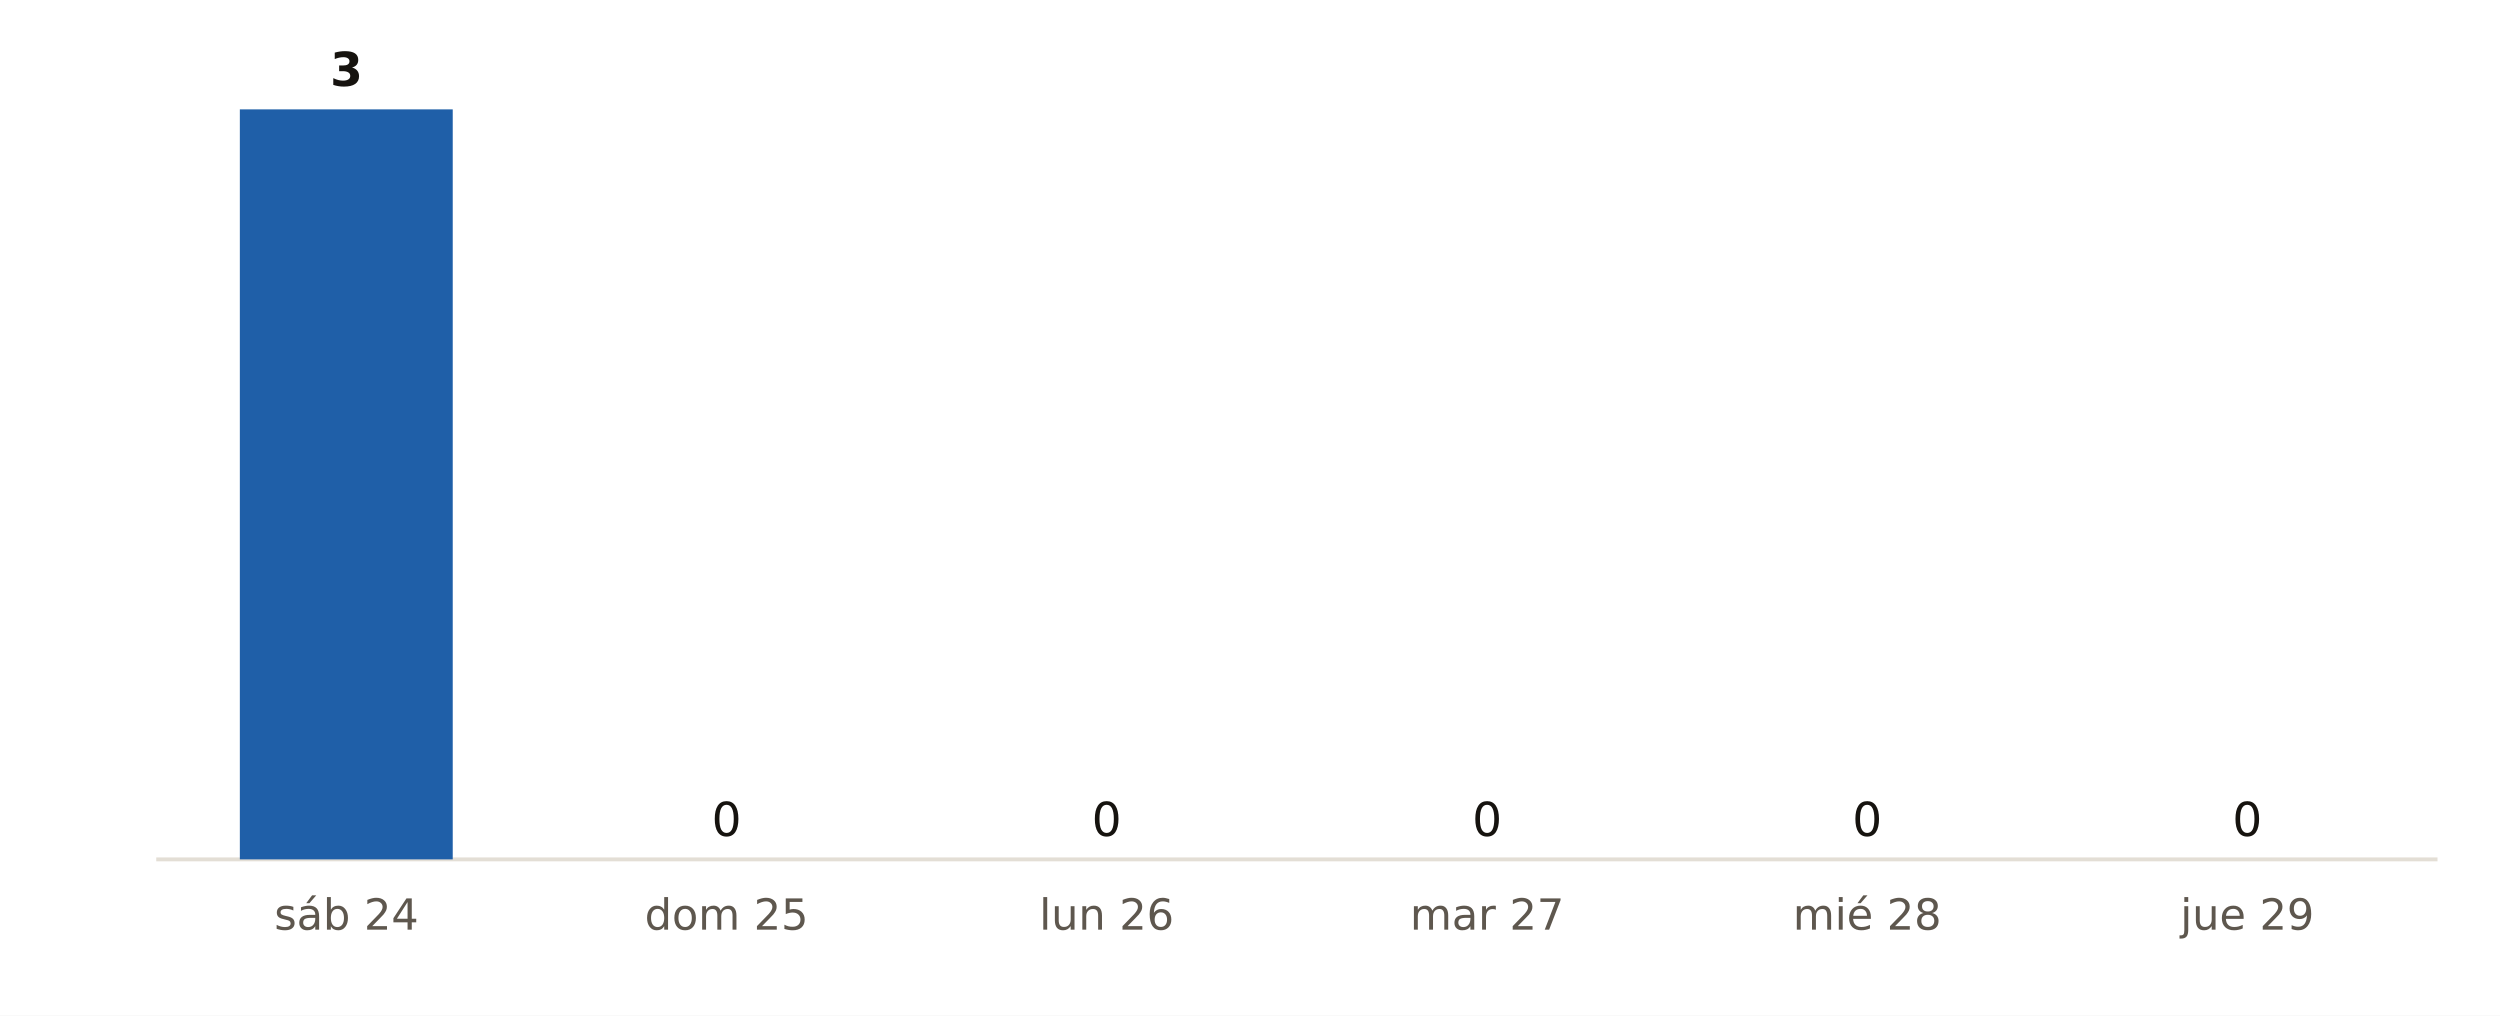
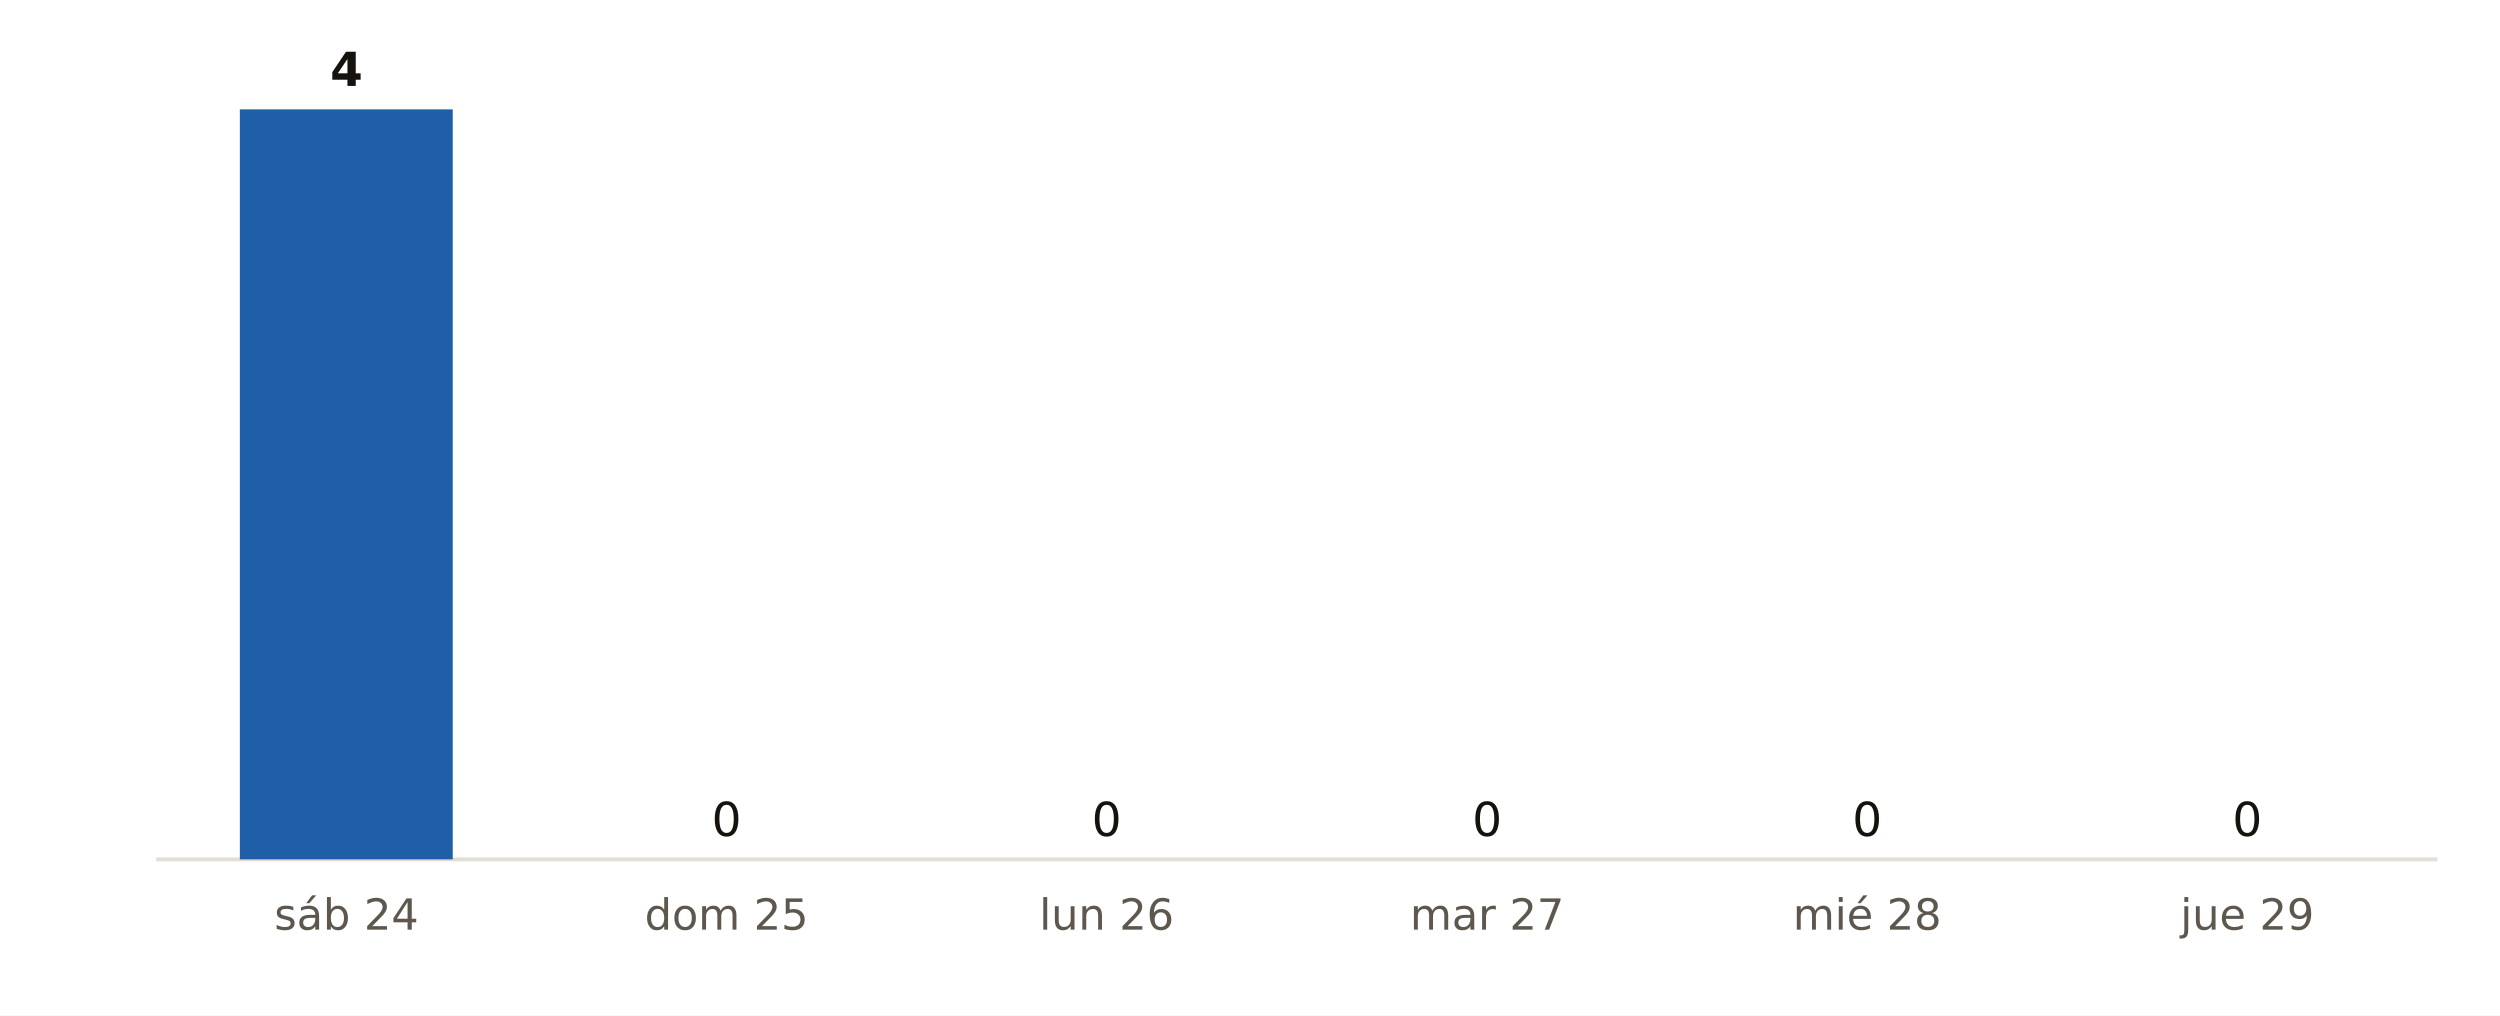
<svg xmlns="http://www.w3.org/2000/svg" viewBox="0 0 640 260" width="640" height="260" role="img" aria-label="Municipios de Cantabria con probabilidad de lluvia del 90 % o más, día a día, según AEMET">
  <rect width="640" height="260" fill="#FFFFFF" />
  <line x1="40" x2="624" y1="220" y2="220" stroke="#E3DED5" stroke-width="1" />
  <rect x="61.4" y="28.0" width="54.5" height="192.0" fill="#1F5FA8" />
-   <text x="88.7" y="22.0" font-size="12" fill="#16130F" text-anchor="middle" font-weight="700" font-family="Public Sans, DejaVu Sans, Arial, sans-serif">3</text>
+   <text x="88.7" y="22.0" font-size="12" fill="#16130F" text-anchor="middle" font-weight="700" font-family="Public Sans, DejaVu Sans, Arial, sans-serif">4</text>
  <text x="88.7" y="238.0" font-size="11" fill="#5E574E" text-anchor="middle" font-weight="400" font-family="Public Sans, DejaVu Sans, Arial, sans-serif">sáb 24</text>
  <rect x="158.7" y="220.0" width="54.5" height="0.0" fill="#9CB9DB" />
  <text x="186.0" y="214.0" font-size="12" fill="#16130F" text-anchor="middle" font-weight="400" font-family="Public Sans, DejaVu Sans, Arial, sans-serif">0</text>
  <text x="186.0" y="238.0" font-size="11" fill="#5E574E" text-anchor="middle" font-weight="400" font-family="Public Sans, DejaVu Sans, Arial, sans-serif">dom 25</text>
  <rect x="256.1" y="220.0" width="54.5" height="0.0" fill="#9CB9DB" />
  <text x="283.3" y="214.0" font-size="12" fill="#16130F" text-anchor="middle" font-weight="400" font-family="Public Sans, DejaVu Sans, Arial, sans-serif">0</text>
  <text x="283.3" y="238.0" font-size="11" fill="#5E574E" text-anchor="middle" font-weight="400" font-family="Public Sans, DejaVu Sans, Arial, sans-serif">lun 26</text>
  <rect x="353.4" y="220.0" width="54.5" height="0.0" fill="#9CB9DB" />
  <text x="380.7" y="214.0" font-size="12" fill="#16130F" text-anchor="middle" font-weight="400" font-family="Public Sans, DejaVu Sans, Arial, sans-serif">0</text>
  <text x="380.7" y="238.0" font-size="11" fill="#5E574E" text-anchor="middle" font-weight="400" font-family="Public Sans, DejaVu Sans, Arial, sans-serif">mar 27</text>
  <rect x="450.7" y="220.0" width="54.5" height="0.0" fill="#9CB9DB" />
  <text x="478.0" y="214.0" font-size="12" fill="#16130F" text-anchor="middle" font-weight="400" font-family="Public Sans, DejaVu Sans, Arial, sans-serif">0</text>
  <text x="478.0" y="238.0" font-size="11" fill="#5E574E" text-anchor="middle" font-weight="400" font-family="Public Sans, DejaVu Sans, Arial, sans-serif">mié 28</text>
  <rect x="548.1" y="220.0" width="54.5" height="0.0" fill="#9CB9DB" />
  <text x="575.3" y="214.0" font-size="12" fill="#16130F" text-anchor="middle" font-weight="400" font-family="Public Sans, DejaVu Sans, Arial, sans-serif">0</text>
  <text x="575.3" y="238.0" font-size="11" fill="#5E574E" text-anchor="middle" font-weight="400" font-family="Public Sans, DejaVu Sans, Arial, sans-serif">jue 29</text>
</svg>
